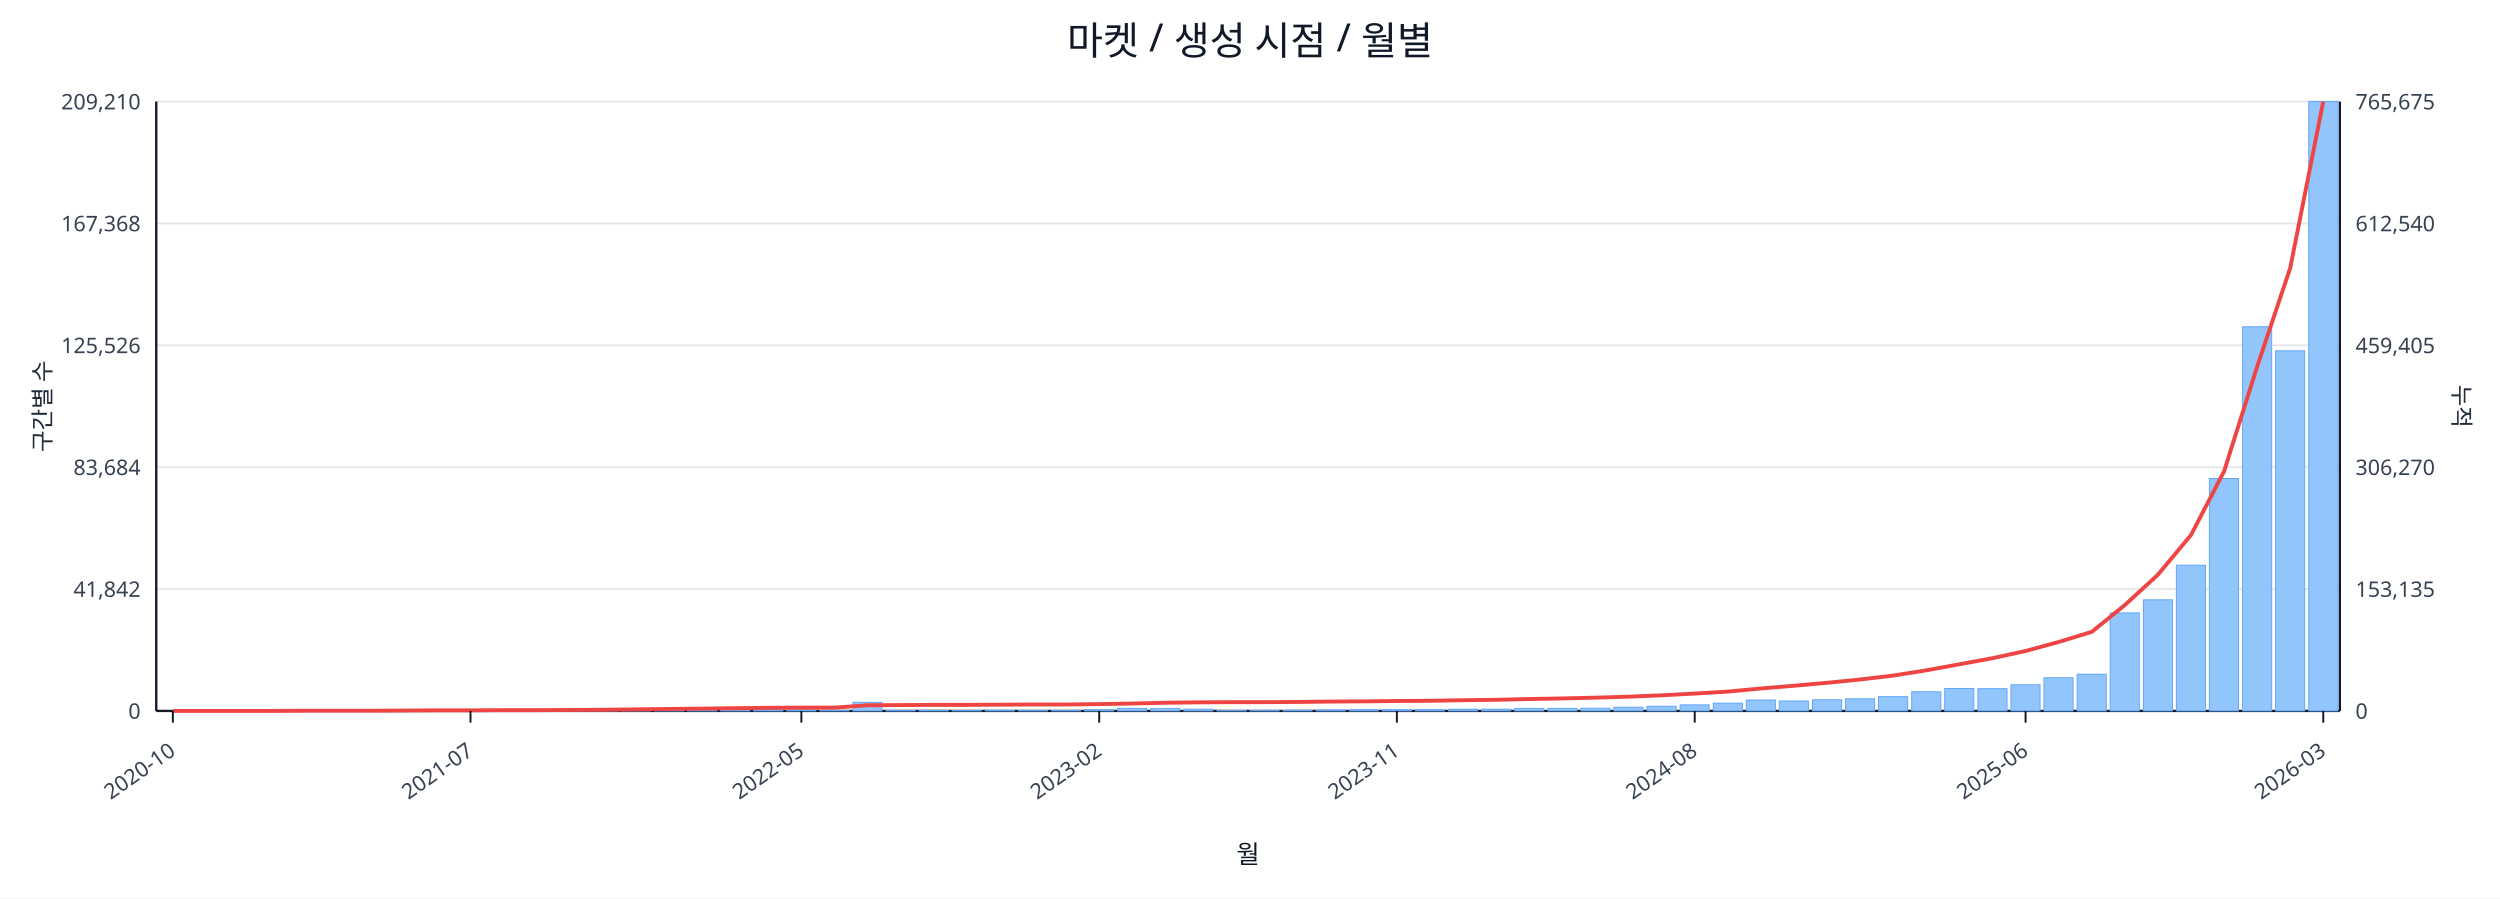
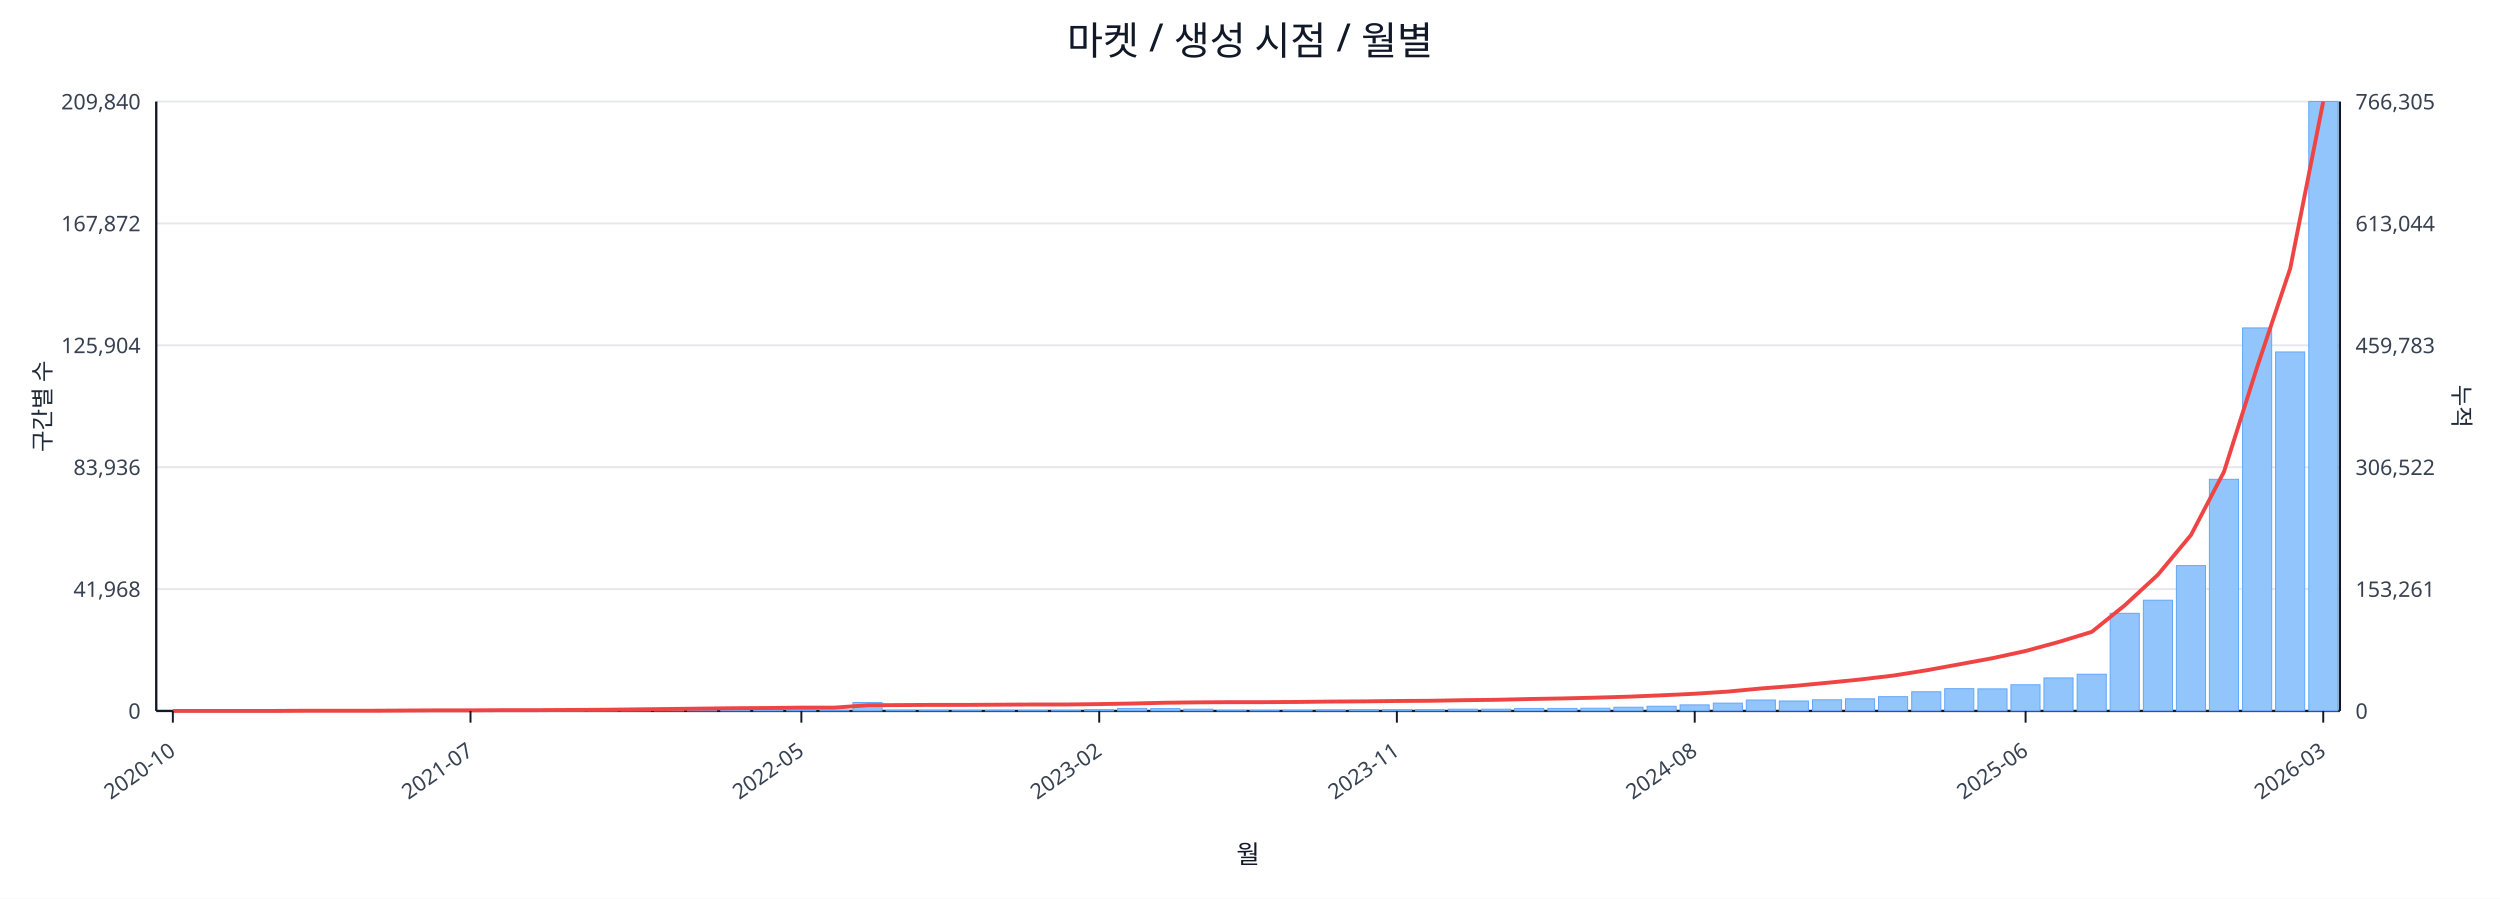
<svg xmlns="http://www.w3.org/2000/svg" width="1280" height="460" viewBox="0 0 1280 460">
  <rect x="0" y="0" width="100%" height="100%" fill="#ffffff" />
  <text x="640.0" y="28" font-size="20" text-anchor="middle" font-family="sans-serif" fill="#111827">마켓 / 생성 시점 / 월별</text>
  <line x1="80.0" y1="52.0" x2="1198.0" y2="52.0" stroke="#e5e7eb" stroke-width="1" />
-   <text x="72.0" y="56.0" font-size="11" text-anchor="end" font-family="sans-serif" fill="#374151">209,210</text>
-   <text x="1206.0" y="56.0" font-size="11" text-anchor="start" font-family="sans-serif" fill="#374151">765,675</text>
+   <text x="72.0" y="56.0" font-size="11" text-anchor="end" font-family="sans-serif" fill="#374151">209,840</text>
+   <text x="1206.0" y="56.0" font-size="11" text-anchor="start" font-family="sans-serif" fill="#374151">766,305</text>
  <line x1="80.0" y1="114.4" x2="1198.0" y2="114.4" stroke="#e5e7eb" stroke-width="1" />
-   <text x="72.0" y="118.4" font-size="11" text-anchor="end" font-family="sans-serif" fill="#374151">167,368</text>
-   <text x="1206.0" y="118.4" font-size="11" text-anchor="start" font-family="sans-serif" fill="#374151">612,540</text>
+   <text x="72.0" y="118.4" font-size="11" text-anchor="end" font-family="sans-serif" fill="#374151">167,872</text>
+   <text x="1206.0" y="118.4" font-size="11" text-anchor="start" font-family="sans-serif" fill="#374151">613,044</text>
  <line x1="80.0" y1="176.8" x2="1198.0" y2="176.8" stroke="#e5e7eb" stroke-width="1" />
-   <text x="72.0" y="180.8" font-size="11" text-anchor="end" font-family="sans-serif" fill="#374151">125,526</text>
-   <text x="1206.0" y="180.8" font-size="11" text-anchor="start" font-family="sans-serif" fill="#374151">459,405</text>
+   <text x="72.0" y="180.8" font-size="11" text-anchor="end" font-family="sans-serif" fill="#374151">125,904</text>
+   <text x="1206.0" y="180.8" font-size="11" text-anchor="start" font-family="sans-serif" fill="#374151">459,783</text>
  <line x1="80.0" y1="239.2" x2="1198.0" y2="239.2" stroke="#e5e7eb" stroke-width="1" />
-   <text x="72.0" y="243.2" font-size="11" text-anchor="end" font-family="sans-serif" fill="#374151">83,684</text>
-   <text x="1206.0" y="243.2" font-size="11" text-anchor="start" font-family="sans-serif" fill="#374151">306,270</text>
+   <text x="72.0" y="243.2" font-size="11" text-anchor="end" font-family="sans-serif" fill="#374151">83,936</text>
+   <text x="1206.0" y="243.2" font-size="11" text-anchor="start" font-family="sans-serif" fill="#374151">306,522</text>
  <line x1="80.0" y1="301.6" x2="1198.0" y2="301.6" stroke="#e5e7eb" stroke-width="1" />
-   <text x="72.0" y="305.6" font-size="11" text-anchor="end" font-family="sans-serif" fill="#374151">41,842</text>
-   <text x="1206.0" y="305.6" font-size="11" text-anchor="start" font-family="sans-serif" fill="#374151">153,135</text>
+   <text x="72.0" y="305.6" font-size="11" text-anchor="end" font-family="sans-serif" fill="#374151">41,968</text>
+   <text x="1206.0" y="305.6" font-size="11" text-anchor="start" font-family="sans-serif" fill="#374151">153,261</text>
  <line x1="80.0" y1="364.0" x2="1198.0" y2="364.0" stroke="#e5e7eb" stroke-width="1" />
  <text x="72.0" y="368.0" font-size="11" text-anchor="end" font-family="sans-serif" fill="#374151">0</text>
  <text x="1206.0" y="368.0" font-size="11" text-anchor="start" font-family="sans-serif" fill="#374151">0</text>
  <line x1="80.0" y1="364.0" x2="1198.0" y2="364.0" stroke="#111827" stroke-width="1.2" />
  <line x1="80.0" y1="52.0" x2="80.0" y2="364.0" stroke="#111827" stroke-width="1.2" />
  <line x1="1198.0" y1="52.0" x2="1198.0" y2="364.0" stroke="#111827" stroke-width="1.2" />
  <rect x="81.0" y="364.0" width="14.9" height="0.0" fill="#93c5fd" stroke="#60a5fa" stroke-width="0.5" />
  <rect x="97.9" y="364.0" width="14.9" height="0.0" fill="#93c5fd" stroke="#60a5fa" stroke-width="0.5" />
  <rect x="114.9" y="364.0" width="14.9" height="0.0" fill="#93c5fd" stroke="#60a5fa" stroke-width="0.5" />
  <rect x="131.8" y="363.9" width="14.9" height="0.1" fill="#93c5fd" stroke="#60a5fa" stroke-width="0.5" />
  <rect x="148.8" y="363.9" width="14.9" height="0.1" fill="#93c5fd" stroke="#60a5fa" stroke-width="0.5" />
  <rect x="165.7" y="363.9" width="14.9" height="0.1" fill="#93c5fd" stroke="#60a5fa" stroke-width="0.5" />
  <rect x="182.6" y="363.9" width="14.9" height="0.1" fill="#93c5fd" stroke="#60a5fa" stroke-width="0.5" />
  <rect x="199.6" y="363.8" width="14.9" height="0.2" fill="#93c5fd" stroke="#60a5fa" stroke-width="0.5" />
  <rect x="216.5" y="363.7" width="14.9" height="0.3" fill="#93c5fd" stroke="#60a5fa" stroke-width="0.5" />
  <rect x="233.5" y="363.8" width="14.9" height="0.2" fill="#93c5fd" stroke="#60a5fa" stroke-width="0.5" />
  <rect x="250.4" y="363.8" width="14.9" height="0.2" fill="#93c5fd" stroke="#60a5fa" stroke-width="0.5" />
  <rect x="267.3" y="363.9" width="14.9" height="0.1" fill="#93c5fd" stroke="#60a5fa" stroke-width="0.5" />
  <rect x="284.3" y="363.7" width="14.9" height="0.3" fill="#93c5fd" stroke="#60a5fa" stroke-width="0.5" />
  <rect x="301.2" y="363.4" width="14.9" height="0.6" fill="#93c5fd" stroke="#60a5fa" stroke-width="0.5" />
  <rect x="318.2" y="363.5" width="14.9" height="0.5" fill="#93c5fd" stroke="#60a5fa" stroke-width="0.5" />
  <rect x="335.1" y="363.1" width="14.9" height="0.9" fill="#93c5fd" stroke="#60a5fa" stroke-width="0.5" />
  <rect x="352.0" y="363.5" width="14.9" height="0.5" fill="#93c5fd" stroke="#60a5fa" stroke-width="0.5" />
  <rect x="369.0" y="363.3" width="14.9" height="0.7" fill="#93c5fd" stroke="#60a5fa" stroke-width="0.5" />
  <rect x="385.9" y="363.3" width="14.9" height="0.7" fill="#93c5fd" stroke="#60a5fa" stroke-width="0.5" />
  <rect x="402.8" y="363.6" width="14.9" height="0.4" fill="#93c5fd" stroke="#60a5fa" stroke-width="0.5" />
  <rect x="419.8" y="363.8" width="14.9" height="0.2" fill="#93c5fd" stroke="#60a5fa" stroke-width="0.5" />
-   <rect x="436.7" y="359.6" width="14.9" height="4.4" fill="#93c5fd" stroke="#60a5fa" stroke-width="0.5" />
+   <rect x="436.7" y="359.7" width="14.9" height="4.3" fill="#93c5fd" stroke="#60a5fa" stroke-width="0.5" />
  <rect x="453.7" y="363.7" width="14.9" height="0.3" fill="#93c5fd" stroke="#60a5fa" stroke-width="0.5" />
  <rect x="470.6" y="363.7" width="14.9" height="0.3" fill="#93c5fd" stroke="#60a5fa" stroke-width="0.5" />
  <rect x="487.5" y="363.8" width="14.9" height="0.2" fill="#93c5fd" stroke="#60a5fa" stroke-width="0.5" />
  <rect x="504.5" y="363.7" width="14.9" height="0.3" fill="#93c5fd" stroke="#60a5fa" stroke-width="0.5" />
  <rect x="521.4" y="363.8" width="14.9" height="0.2" fill="#93c5fd" stroke="#60a5fa" stroke-width="0.5" />
  <rect x="538.4" y="363.8" width="14.9" height="0.2" fill="#93c5fd" stroke="#60a5fa" stroke-width="0.5" />
  <rect x="555.3" y="363.4" width="14.9" height="0.6" fill="#93c5fd" stroke="#60a5fa" stroke-width="0.5" />
  <rect x="572.2" y="362.7" width="14.9" height="1.3" fill="#93c5fd" stroke="#60a5fa" stroke-width="0.5" />
  <rect x="589.2" y="362.8" width="14.9" height="1.2" fill="#93c5fd" stroke="#60a5fa" stroke-width="0.5" />
  <rect x="606.1" y="363.1" width="14.9" height="0.9" fill="#93c5fd" stroke="#60a5fa" stroke-width="0.5" />
  <rect x="623.1" y="363.8" width="14.9" height="0.2" fill="#93c5fd" stroke="#60a5fa" stroke-width="0.5" />
  <rect x="640.0" y="363.8" width="14.9" height="0.2" fill="#93c5fd" stroke="#60a5fa" stroke-width="0.5" />
  <rect x="656.9" y="363.7" width="14.9" height="0.3" fill="#93c5fd" stroke="#60a5fa" stroke-width="0.5" />
  <rect x="673.9" y="363.5" width="14.9" height="0.5" fill="#93c5fd" stroke="#60a5fa" stroke-width="0.5" />
  <rect x="690.8" y="363.4" width="14.9" height="0.6" fill="#93c5fd" stroke="#60a5fa" stroke-width="0.5" />
  <rect x="707.8" y="363.4" width="14.9" height="0.6" fill="#93c5fd" stroke="#60a5fa" stroke-width="0.5" />
  <rect x="724.7" y="363.4" width="14.9" height="0.6" fill="#93c5fd" stroke="#60a5fa" stroke-width="0.5" />
  <rect x="741.6" y="363.1" width="14.9" height="0.9" fill="#93c5fd" stroke="#60a5fa" stroke-width="0.5" />
  <rect x="758.6" y="363.1" width="14.9" height="0.9" fill="#93c5fd" stroke="#60a5fa" stroke-width="0.5" />
  <rect x="775.5" y="362.7" width="14.9" height="1.3" fill="#93c5fd" stroke="#60a5fa" stroke-width="0.5" />
  <rect x="792.5" y="362.7" width="14.9" height="1.3" fill="#93c5fd" stroke="#60a5fa" stroke-width="0.5" />
  <rect x="809.4" y="362.6" width="14.9" height="1.4" fill="#93c5fd" stroke="#60a5fa" stroke-width="0.5" />
  <rect x="826.3" y="362.1" width="14.9" height="1.9" fill="#93c5fd" stroke="#60a5fa" stroke-width="0.5" />
  <rect x="843.3" y="361.6" width="14.9" height="2.4" fill="#93c5fd" stroke="#60a5fa" stroke-width="0.5" />
  <rect x="860.2" y="360.9" width="14.9" height="3.1" fill="#93c5fd" stroke="#60a5fa" stroke-width="0.5" />
  <rect x="877.2" y="360.0" width="14.9" height="4.0" fill="#93c5fd" stroke="#60a5fa" stroke-width="0.5" />
  <rect x="894.1" y="358.4" width="14.9" height="5.6" fill="#93c5fd" stroke="#60a5fa" stroke-width="0.5" />
  <rect x="911.0" y="358.9" width="14.9" height="5.1" fill="#93c5fd" stroke="#60a5fa" stroke-width="0.5" />
  <rect x="928.0" y="358.3" width="14.9" height="5.7" fill="#93c5fd" stroke="#60a5fa" stroke-width="0.5" />
  <rect x="944.9" y="357.8" width="14.9" height="6.2" fill="#93c5fd" stroke="#60a5fa" stroke-width="0.5" />
  <rect x="961.8" y="356.7" width="14.9" height="7.3" fill="#93c5fd" stroke="#60a5fa" stroke-width="0.5" />
  <rect x="978.8" y="354.2" width="14.9" height="9.8" fill="#93c5fd" stroke="#60a5fa" stroke-width="0.5" />
-   <rect x="995.7" y="352.5" width="14.9" height="11.5" fill="#93c5fd" stroke="#60a5fa" stroke-width="0.5" />
-   <rect x="1012.7" y="352.6" width="14.9" height="11.4" fill="#93c5fd" stroke="#60a5fa" stroke-width="0.5" />
+   <rect x="995.7" y="352.6" width="14.9" height="11.4" fill="#93c5fd" stroke="#60a5fa" stroke-width="0.5" />
+   <rect x="1012.7" y="352.7" width="14.9" height="11.3" fill="#93c5fd" stroke="#60a5fa" stroke-width="0.5" />
  <rect x="1029.6" y="350.6" width="14.9" height="13.4" fill="#93c5fd" stroke="#60a5fa" stroke-width="0.5" />
-   <rect x="1046.5" y="347.0" width="14.9" height="17.0" fill="#93c5fd" stroke="#60a5fa" stroke-width="0.5" />
+   <rect x="1046.5" y="347.1" width="14.9" height="16.9" fill="#93c5fd" stroke="#60a5fa" stroke-width="0.5" />
  <rect x="1063.5" y="345.2" width="14.9" height="18.8" fill="#93c5fd" stroke="#60a5fa" stroke-width="0.5" />
-   <rect x="1080.4" y="313.8" width="14.9" height="50.2" fill="#93c5fd" stroke="#60a5fa" stroke-width="0.5" />
-   <rect x="1097.4" y="307.1" width="14.9" height="56.9" fill="#93c5fd" stroke="#60a5fa" stroke-width="0.5" />
-   <rect x="1114.3" y="289.4" width="14.9" height="74.6" fill="#93c5fd" stroke="#60a5fa" stroke-width="0.5" />
-   <rect x="1131.2" y="245.0" width="14.9" height="119.0" fill="#93c5fd" stroke="#60a5fa" stroke-width="0.5" />
-   <rect x="1148.2" y="167.3" width="14.9" height="196.7" fill="#93c5fd" stroke="#60a5fa" stroke-width="0.5" />
-   <rect x="1165.1" y="179.6" width="14.9" height="184.4" fill="#93c5fd" stroke="#60a5fa" stroke-width="0.5" />
+   <rect x="1080.4" y="314.0" width="14.9" height="50.0" fill="#93c5fd" stroke="#60a5fa" stroke-width="0.5" />
+   <rect x="1097.4" y="307.3" width="14.9" height="56.7" fill="#93c5fd" stroke="#60a5fa" stroke-width="0.5" />
+   <rect x="1114.3" y="289.6" width="14.9" height="74.4" fill="#93c5fd" stroke="#60a5fa" stroke-width="0.5" />
+   <rect x="1131.2" y="245.4" width="14.9" height="118.6" fill="#93c5fd" stroke="#60a5fa" stroke-width="0.5" />
+   <rect x="1148.2" y="167.9" width="14.9" height="196.1" fill="#93c5fd" stroke="#60a5fa" stroke-width="0.5" />
+   <rect x="1165.1" y="180.2" width="14.9" height="183.8" fill="#93c5fd" stroke="#60a5fa" stroke-width="0.5" />
  <rect x="1182.1" y="52.0" width="14.9" height="312.0" fill="#93c5fd" stroke="#60a5fa" stroke-width="0.5" />
-   <polyline fill="none" stroke="#ef4444" stroke-width="2" points="88.5,364.0 105.4,364.0 122.3,364.0 139.3,364.0 156.2,363.9 173.2,363.9 190.1,363.9 207.0,363.8 224.0,363.7 240.9,363.7 257.9,363.6 274.8,363.6 291.7,363.5 308.7,363.4 325.6,363.2 342.6,363.0 359.5,362.8 376.4,362.6 393.4,362.4 410.3,362.3 427.3,362.3 444.2,361.1 461.1,361.0 478.1,360.9 495.0,360.9 512.0,360.8 528.9,360.7 545.8,360.7 562.8,360.5 579.7,360.2 596.7,359.8 613.6,359.6 630.5,359.5 647.5,359.5 664.4,359.4 681.3,359.2 698.3,359.1 715.2,358.9 732.2,358.8 749.1,358.5 766.0,358.3 783.0,357.9 799.9,357.6 816.9,357.2 833.8,356.7 850.7,356.0 867.7,355.1 884.6,354.1 901.6,352.5 918.5,351.1 935.4,349.6 952.4,347.9 969.3,345.9 986.3,343.2 1003.2,340.1 1020.1,337.0 1037.1,333.3 1054.0,328.7 1071.0,323.5 1087.9,309.8 1104.8,294.3 1121.8,273.9 1138.7,241.4 1155.7,187.6 1172.6,137.2 1189.5,52.0" />
+   <polyline fill="none" stroke="#ef4444" stroke-width="2" points="88.5,364.0 105.4,364.0 122.3,364.0 139.3,364.0 156.2,363.9 173.2,363.9 190.1,363.9 207.0,363.8 224.0,363.7 240.9,363.7 257.9,363.6 274.8,363.6 291.7,363.5 308.7,363.4 325.6,363.2 342.6,363.0 359.5,362.8 376.4,362.6 393.4,362.5 410.3,362.3 427.3,362.3 444.2,361.1 461.1,361.0 478.1,360.9 495.0,360.9 512.0,360.8 528.9,360.7 545.8,360.7 562.8,360.5 579.7,360.2 596.7,359.8 613.6,359.6 630.5,359.5 647.5,359.5 664.4,359.4 681.3,359.2 698.3,359.1 715.2,358.9 732.2,358.8 749.1,358.5 766.0,358.3 783.0,357.9 799.9,357.6 816.9,357.2 833.8,356.7 850.7,356.0 867.7,355.2 884.6,354.1 901.6,352.5 918.5,351.2 935.4,349.6 952.4,347.9 969.3,345.9 986.3,343.2 1003.2,340.1 1020.1,337.0 1037.1,333.3 1054.0,328.7 1071.0,323.5 1087.9,309.9 1104.8,294.3 1121.8,273.9 1138.7,241.5 1155.7,187.8 1172.6,137.4 1189.5,52.0" />
  <line x1="88.5" y1="364.0" x2="88.5" y2="370.0" stroke="#111827" stroke-width="1" />
  <text x="90.5" y="386.0" font-size="11" text-anchor="end" transform="rotate(-35 90.5 386.0)" font-family="sans-serif" fill="#374151">2020-10</text>
  <line x1="240.9" y1="364.0" x2="240.9" y2="370.0" stroke="#111827" stroke-width="1" />
  <text x="242.9" y="386.0" font-size="11" text-anchor="end" transform="rotate(-35 242.9 386.0)" font-family="sans-serif" fill="#374151">2021-07</text>
  <line x1="410.3" y1="364.0" x2="410.3" y2="370.0" stroke="#111827" stroke-width="1" />
  <text x="412.3" y="386.0" font-size="11" text-anchor="end" transform="rotate(-35 412.3 386.0)" font-family="sans-serif" fill="#374151">2022-05</text>
  <line x1="562.8" y1="364.0" x2="562.8" y2="370.0" stroke="#111827" stroke-width="1" />
  <text x="564.8" y="386.0" font-size="11" text-anchor="end" transform="rotate(-35 564.8 386.0)" font-family="sans-serif" fill="#374151">2023-02</text>
  <line x1="715.2" y1="364.0" x2="715.2" y2="370.0" stroke="#111827" stroke-width="1" />
  <text x="717.2" y="386.0" font-size="11" text-anchor="end" transform="rotate(-35 717.2 386.0)" font-family="sans-serif" fill="#374151">2023-11</text>
  <line x1="867.7" y1="364.0" x2="867.7" y2="370.0" stroke="#111827" stroke-width="1" />
  <text x="869.7" y="386.0" font-size="11" text-anchor="end" transform="rotate(-35 869.7 386.0)" font-family="sans-serif" fill="#374151">2024-08</text>
  <line x1="1037.1" y1="364.0" x2="1037.1" y2="370.0" stroke="#111827" stroke-width="1" />
  <text x="1039.1" y="386.0" font-size="11" text-anchor="end" transform="rotate(-35 1039.1 386.0)" font-family="sans-serif" fill="#374151">2025-06</text>
  <line x1="1189.5" y1="364.0" x2="1189.5" y2="370.0" stroke="#111827" stroke-width="1" />
  <text x="1191.5" y="386.0" font-size="11" text-anchor="end" transform="rotate(-35 1191.5 386.0)" font-family="sans-serif" fill="#374151">2026-03</text>
  <text x="26" y="208.0" font-size="12" transform="rotate(-90 26 208.0)" text-anchor="middle" font-family="sans-serif" fill="#1f2937">구간별 수</text>
  <text x="1256.0" y="208.0" font-size="12" transform="rotate(90 1256.0 208.0)" text-anchor="middle" font-family="sans-serif" fill="#1f2937">누적</text>
  <text x="639.0" y="442.0" font-size="13" text-anchor="middle" font-family="sans-serif" fill="#111827">월</text>
</svg>
